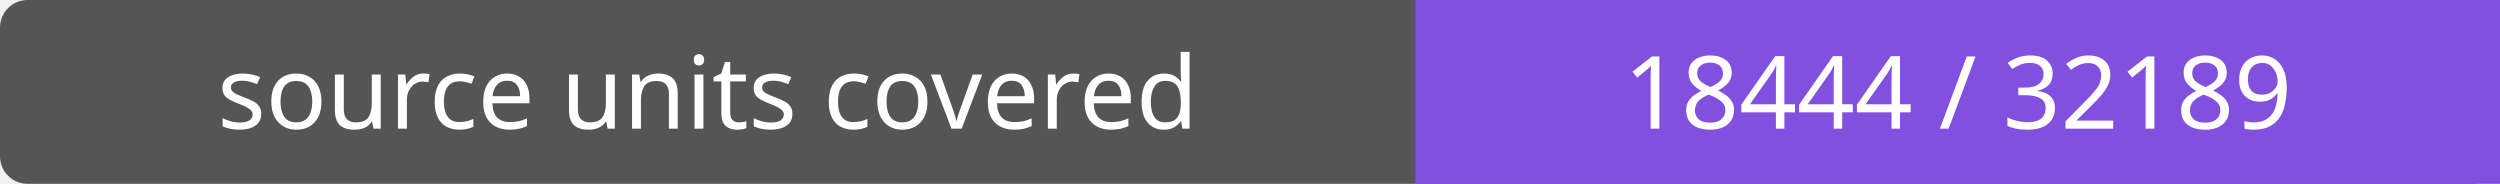
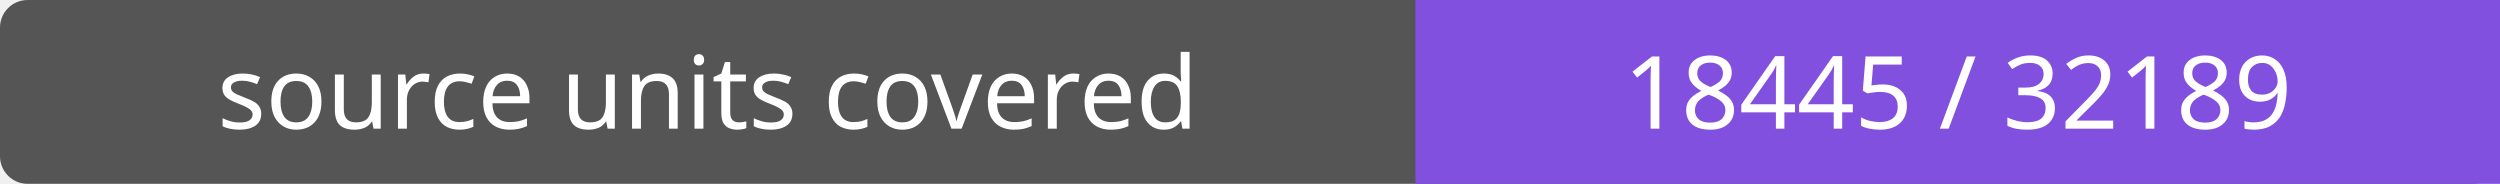
- <svg xmlns="http://www.w3.org/2000/svg" width="272" height="20" role="img" aria-label="source units covered: 18444 / 32189">
+ <svg xmlns="http://www.w3.org/2000/svg" width="272" height="20" role="img" aria-label="source units covered: 18445 / 32189">
  <rect width="272" height="20" rx="3" fill="#555" />
  <path fill="#8250df" d="M154 0h118v20H154z" />
  <g fill="#fff" text-anchor="middle" font-family="Verdana,sans-serif" font-size="11">
    <text x="77.0" y="14">source units covered</text>
-     <text x="213.0" y="14">18444 / 32189</text>
+     <text x="213.0" y="14">18445 / 32189</text>
  </g>
</svg>
